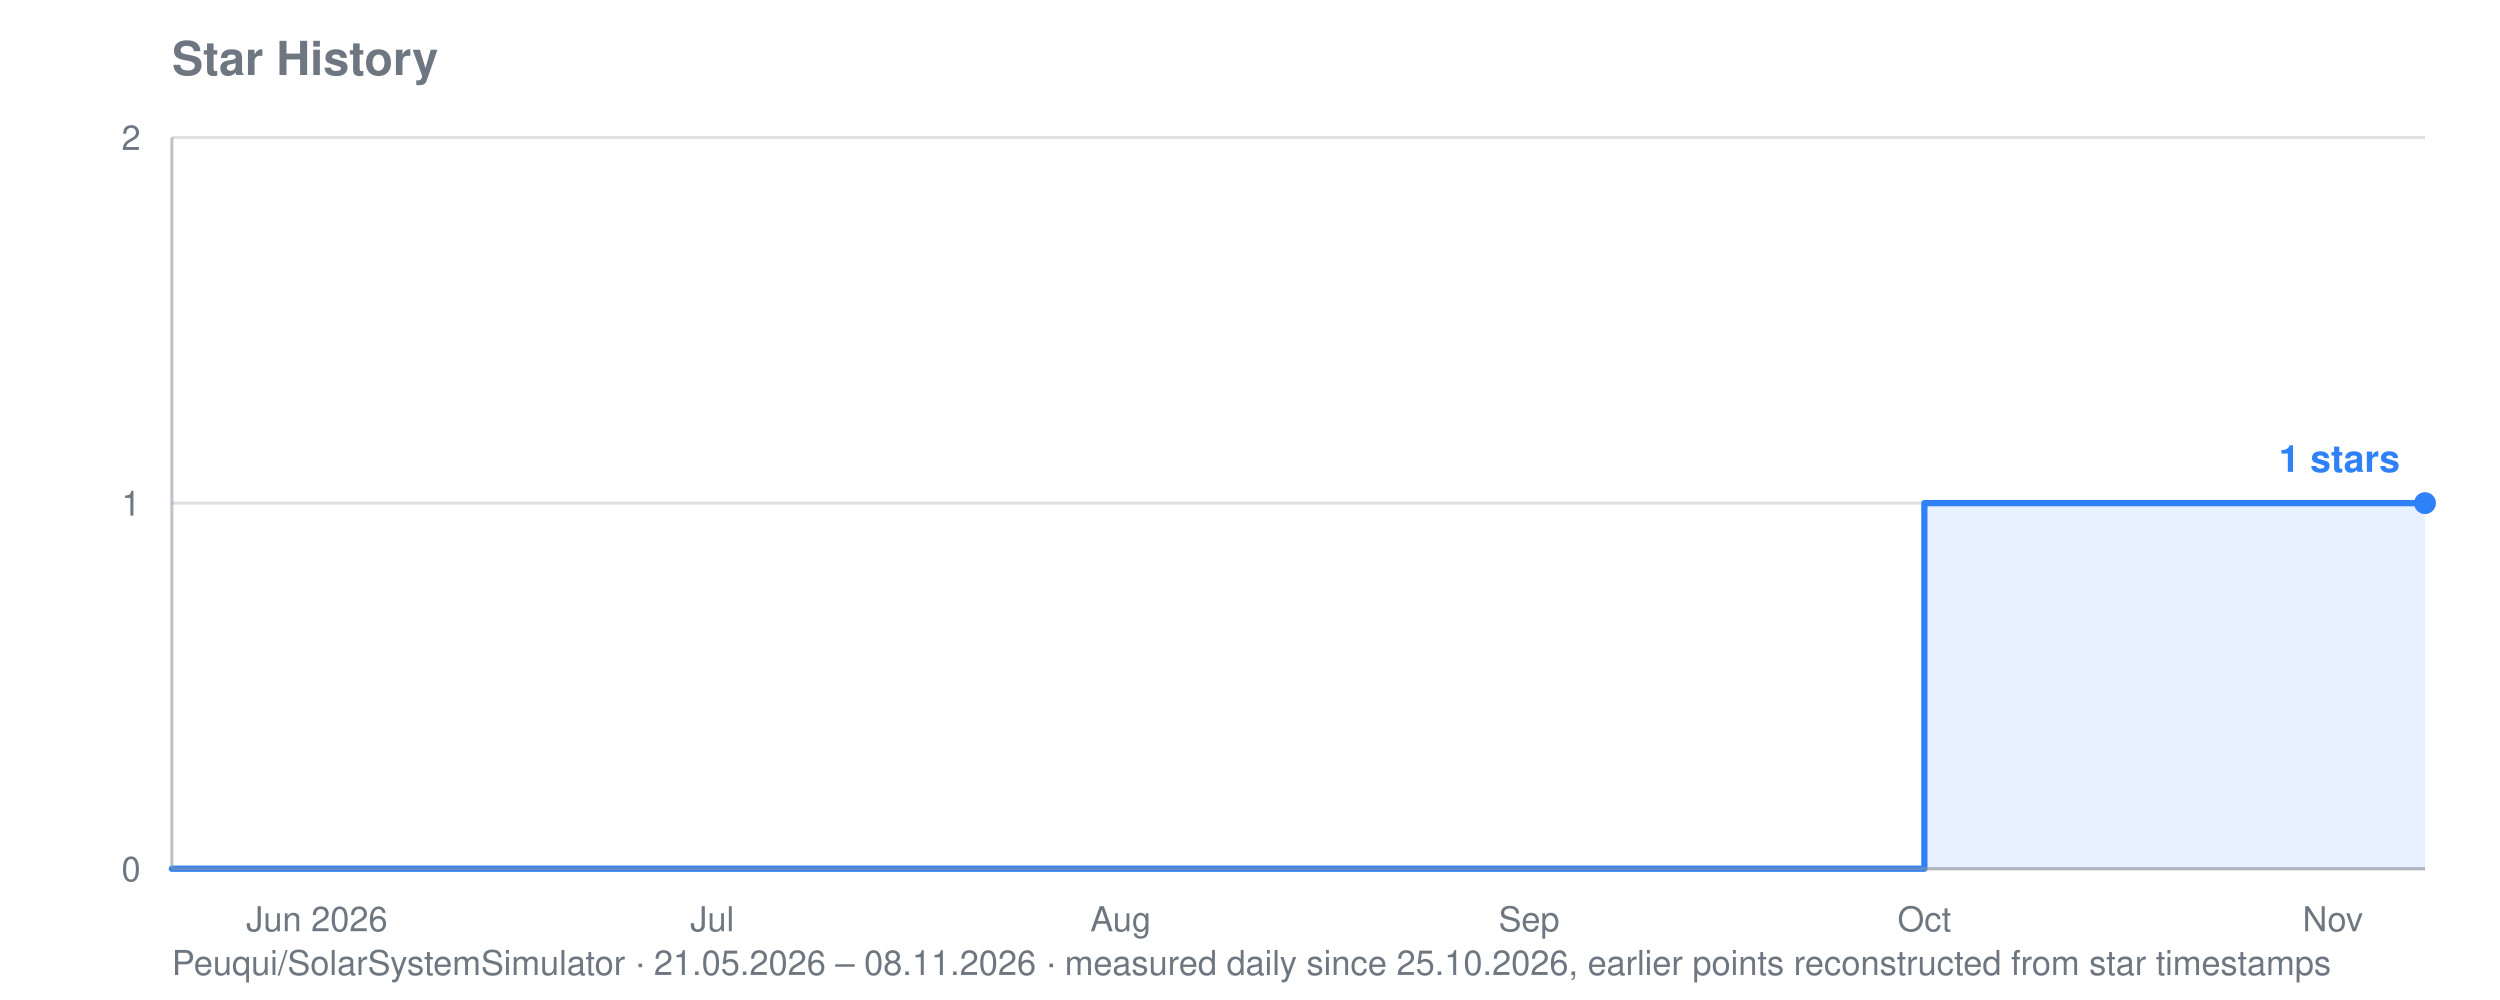
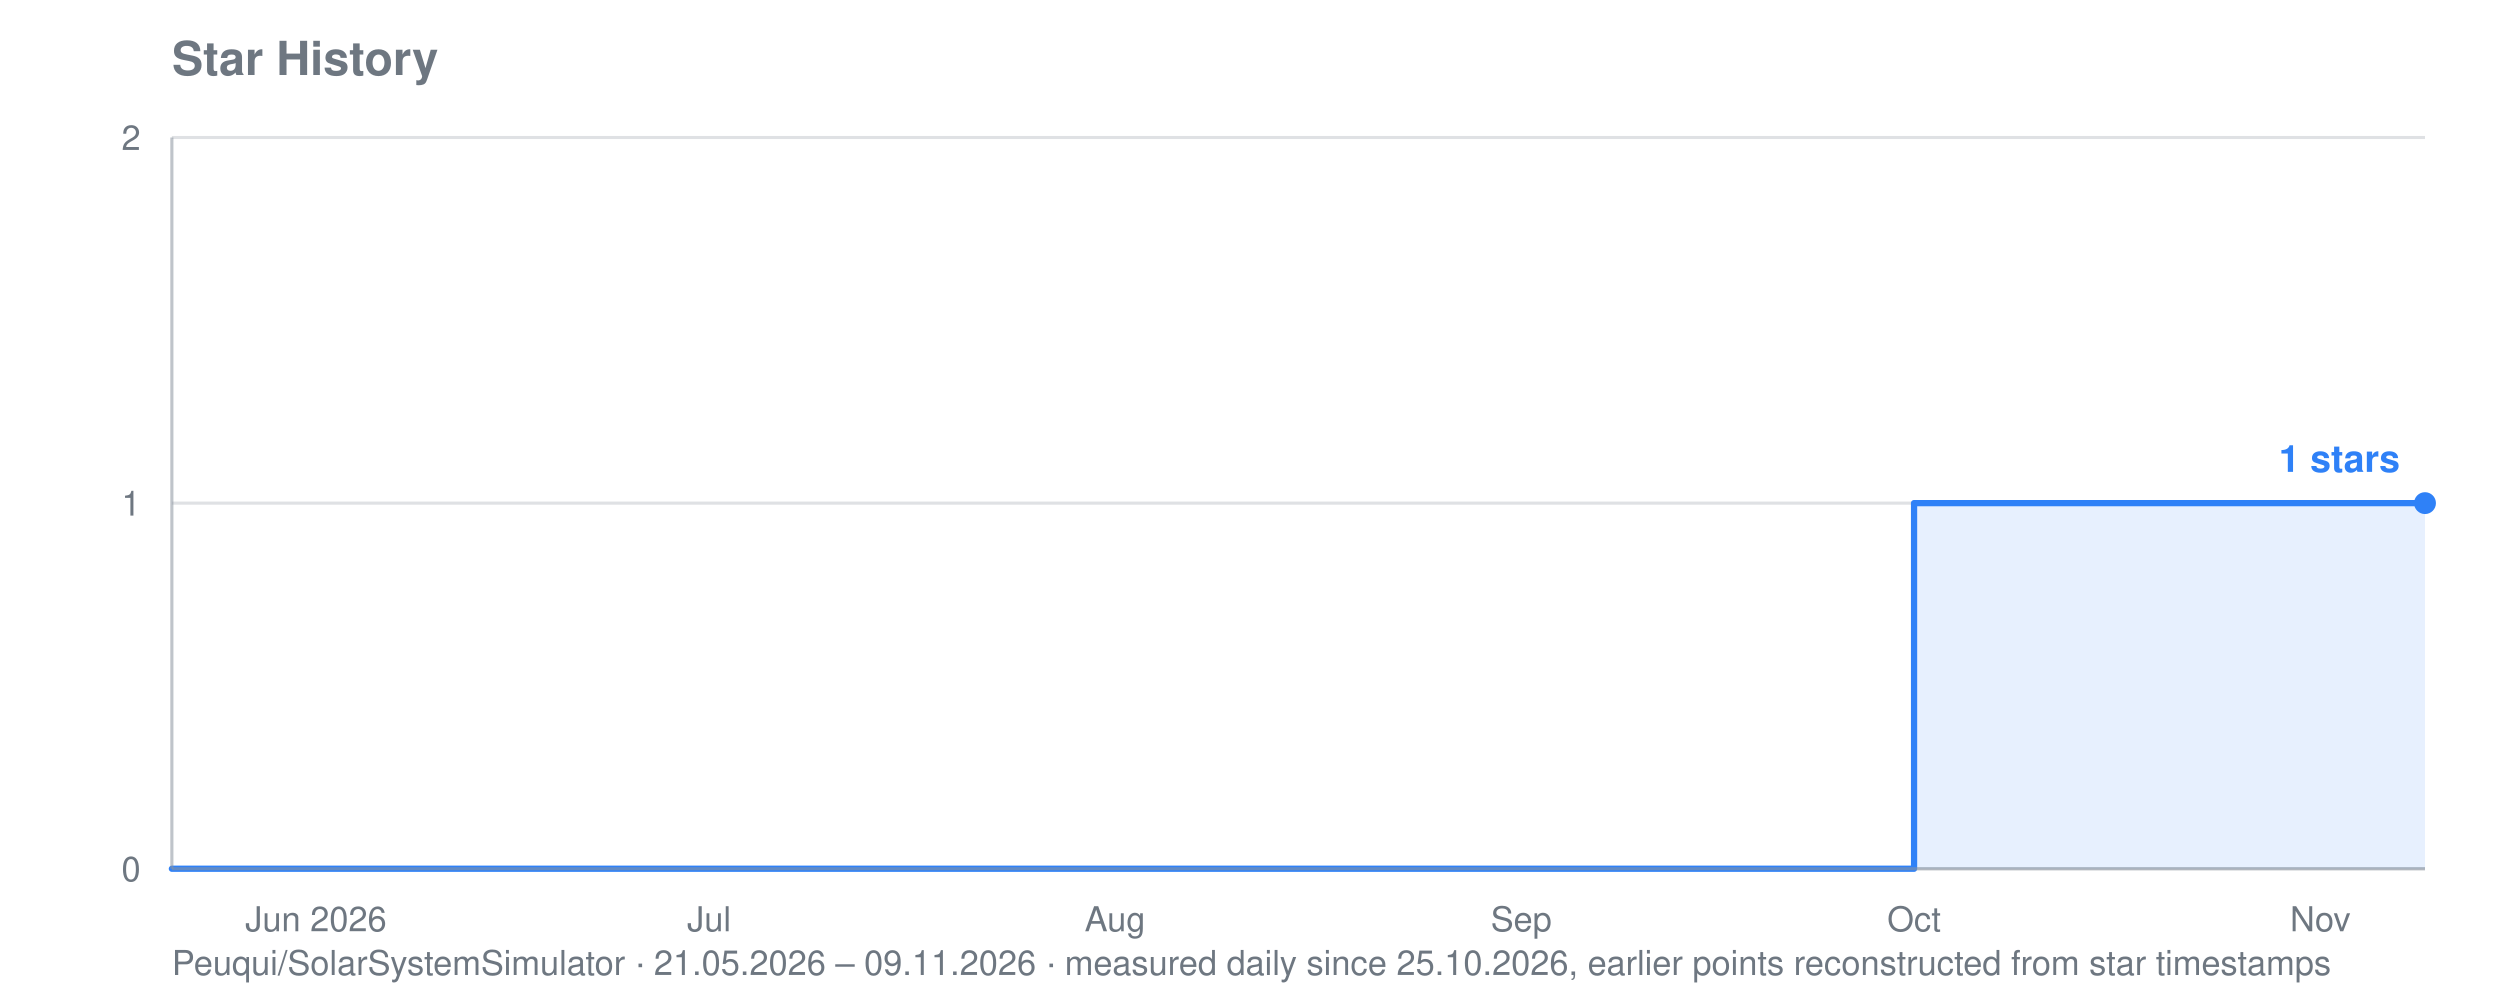
<svg xmlns="http://www.w3.org/2000/svg" viewBox="0 0 800 320" width="800" height="320" role="img" aria-label="Star history for Peuqui/SolarSystemSimulator: 1 stars">
  <text font-family="system-ui, -apple-system, Segoe UI, Helvetica, Arial, sans-serif" font-size="15" font-weight="600" fill="#6e7781" x="55" y="24">Star History</text>
-   <text font-family="system-ui, -apple-system, Segoe UI, Helvetica, Arial, sans-serif" font-size="11" fill="#6e7781" x="55" y="312">Peuqui/SolarSystemSimulator · 21.05.2026 – 08.11.2026 · measured daily since 25.10.2026, earlier points reconstructed from star timestamps</text>
+   <text font-family="system-ui, -apple-system, Segoe UI, Helvetica, Arial, sans-serif" font-size="11" fill="#6e7781" x="55" y="312">Peuqui/SolarSystemSimulator · 21.05.2026 – 09.11.2026 · measured daily since 25.10.2026, earlier points reconstructed from star timestamps</text>
  <line stroke="#8b949e" stroke-width="1" opacity="0.28" x1="55" y1="278.0" x2="776" y2="278.0" />
  <text font-family="system-ui, -apple-system, Segoe UI, Helvetica, Arial, sans-serif" font-size="11" fill="#6e7781" x="45" y="282.0" text-anchor="end">0</text>
  <line stroke="#8b949e" stroke-width="1" opacity="0.28" x1="55" y1="161.0" x2="776" y2="161.0" />
  <text font-family="system-ui, -apple-system, Segoe UI, Helvetica, Arial, sans-serif" font-size="11" fill="#6e7781" x="45" y="165.0" text-anchor="end">1</text>
  <line stroke="#8b949e" stroke-width="1" opacity="0.28" x1="55" y1="44.0" x2="776" y2="44.0" />
  <text font-family="system-ui, -apple-system, Segoe UI, Helvetica, Arial, sans-serif" font-size="11" fill="#6e7781" x="45" y="48.0" text-anchor="end">2</text>
-   <text font-family="system-ui, -apple-system, Segoe UI, Helvetica, Arial, sans-serif" font-size="11" fill="#6e7781" x="101.4" y="298" text-anchor="middle">Jun 2026</text>
-   <text font-family="system-ui, -apple-system, Segoe UI, Helvetica, Arial, sans-serif" font-size="11" fill="#6e7781" x="227.9" y="298" text-anchor="middle">Jul</text>
-   <text font-family="system-ui, -apple-system, Segoe UI, Helvetica, Arial, sans-serif" font-size="11" fill="#6e7781" x="358.6" y="298" text-anchor="middle">Aug</text>
-   <text font-family="system-ui, -apple-system, Segoe UI, Helvetica, Arial, sans-serif" font-size="11" fill="#6e7781" x="489.3" y="298" text-anchor="middle">Sep</text>
-   <text font-family="system-ui, -apple-system, Segoe UI, Helvetica, Arial, sans-serif" font-size="11" fill="#6e7781" x="615.8" y="298" text-anchor="middle">Oct</text>
-   <text font-family="system-ui, -apple-system, Segoe UI, Helvetica, Arial, sans-serif" font-size="11" fill="#6e7781" x="746.5" y="298" text-anchor="middle">Nov</text>
-   <polygon fill="#2f81f7" opacity="0.12" points="55.0,278.0 55.0,278.0 615.8,278.0 615.8,161.0 717.0,161.0 717.0,161.0 721.2,161.0 721.2,161.0 725.4,161.0 725.4,161.0 729.6,161.0 729.6,161.0 733.8,161.0 733.8,161.0 738.1,161.0 738.1,161.0 742.3,161.0 742.3,161.0 746.5,161.0 746.5,161.0 750.7,161.0 750.7,161.0 754.9,161.0 754.9,161.0 759.1,161.0 759.1,161.0 763.4,161.0 763.4,161.0 767.6,161.0 767.6,161.0 771.8,161.0 771.8,161.0 776.0,161.0 776.0,161.0 776.0,278.0" />
-   <polyline fill="none" stroke="#2f81f7" stroke-width="2" stroke-linejoin="round" stroke-linecap="round" points="55.0,278.0 615.8,278.0 615.8,161.0 717.0,161.0 717.0,161.0 721.2,161.0 721.2,161.0 725.4,161.0 725.4,161.0 729.6,161.0 729.6,161.0 733.8,161.0 733.8,161.0 738.1,161.0 738.1,161.0 742.3,161.0 742.3,161.0 746.5,161.0 746.5,161.0 750.7,161.0 750.7,161.0 754.9,161.0 754.9,161.0 759.1,161.0 759.1,161.0 763.4,161.0 763.4,161.0 767.6,161.0 767.6,161.0 771.8,161.0 771.8,161.0 776.0,161.0 776.0,161.0" />
+   <text font-family="system-ui, -apple-system, Segoe UI, Helvetica, Arial, sans-serif" font-size="11" fill="#6e7781" x="101.1" y="298" text-anchor="middle">Jun 2026</text>
+   <text font-family="system-ui, -apple-system, Segoe UI, Helvetica, Arial, sans-serif" font-size="11" fill="#6e7781" x="226.9" y="298" text-anchor="middle">Jul</text>
+   <text font-family="system-ui, -apple-system, Segoe UI, Helvetica, Arial, sans-serif" font-size="11" fill="#6e7781" x="356.8" y="298" text-anchor="middle">Aug</text>
+   <text font-family="system-ui, -apple-system, Segoe UI, Helvetica, Arial, sans-serif" font-size="11" fill="#6e7781" x="486.8" y="298" text-anchor="middle">Sep</text>
+   <text font-family="system-ui, -apple-system, Segoe UI, Helvetica, Arial, sans-serif" font-size="11" fill="#6e7781" x="612.5" y="298" text-anchor="middle">Oct</text>
+   <text font-family="system-ui, -apple-system, Segoe UI, Helvetica, Arial, sans-serif" font-size="11" fill="#6e7781" x="742.5" y="298" text-anchor="middle">Nov</text>
+   <polygon fill="#2f81f7" opacity="0.12" points="55.0,278.0 55.0,278.0 612.5,278.0 612.5,161.0 713.1,161.0 713.1,161.0 717.3,161.0 717.3,161.0 721.5,161.0 721.5,161.0 725.7,161.0 725.7,161.0 729.9,161.0 729.9,161.0 734.1,161.0 734.1,161.0 738.3,161.0 738.3,161.0 742.5,161.0 742.5,161.0 746.7,161.0 746.7,161.0 750.8,161.0 750.8,161.0 755.0,161.0 755.0,161.0 759.2,161.0 759.2,161.0 763.4,161.0 763.4,161.0 767.6,161.0 767.6,161.0 771.8,161.0 771.8,161.0 776.0,161.0 776.0,161.0 776.0,278.0" />
+   <polyline fill="none" stroke="#2f81f7" stroke-width="2" stroke-linejoin="round" stroke-linecap="round" points="55.0,278.0 612.5,278.0 612.5,161.0 713.1,161.0 713.1,161.0 717.3,161.0 717.3,161.0 721.5,161.0 721.5,161.0 725.7,161.0 725.7,161.0 729.9,161.0 729.9,161.0 734.1,161.0 734.1,161.0 738.3,161.0 738.3,161.0 742.5,161.0 742.5,161.0 746.7,161.0 746.7,161.0 750.8,161.0 750.8,161.0 755.0,161.0 755.0,161.0 759.2,161.0 759.2,161.0 763.4,161.0 763.4,161.0 767.6,161.0 767.6,161.0 771.8,161.0 771.8,161.0 776.0,161.0 776.0,161.0" />
  <circle fill="#2f81f7" cx="776.0" cy="161.0" r="3.5" />
  <text font-family="system-ui, -apple-system, Segoe UI, Helvetica, Arial, sans-serif" font-size="12" font-weight="600" fill="#2f81f7" x="768.0" y="151.0" text-anchor="end">1 stars</text>
  <line stroke="#8b949e" stroke-width="1" opacity="0.55" x1="55" y1="44" x2="55" y2="278" />
  <line stroke="#8b949e" stroke-width="1" opacity="0.55" x1="55" y1="278" x2="776" y2="278" />
</svg>
